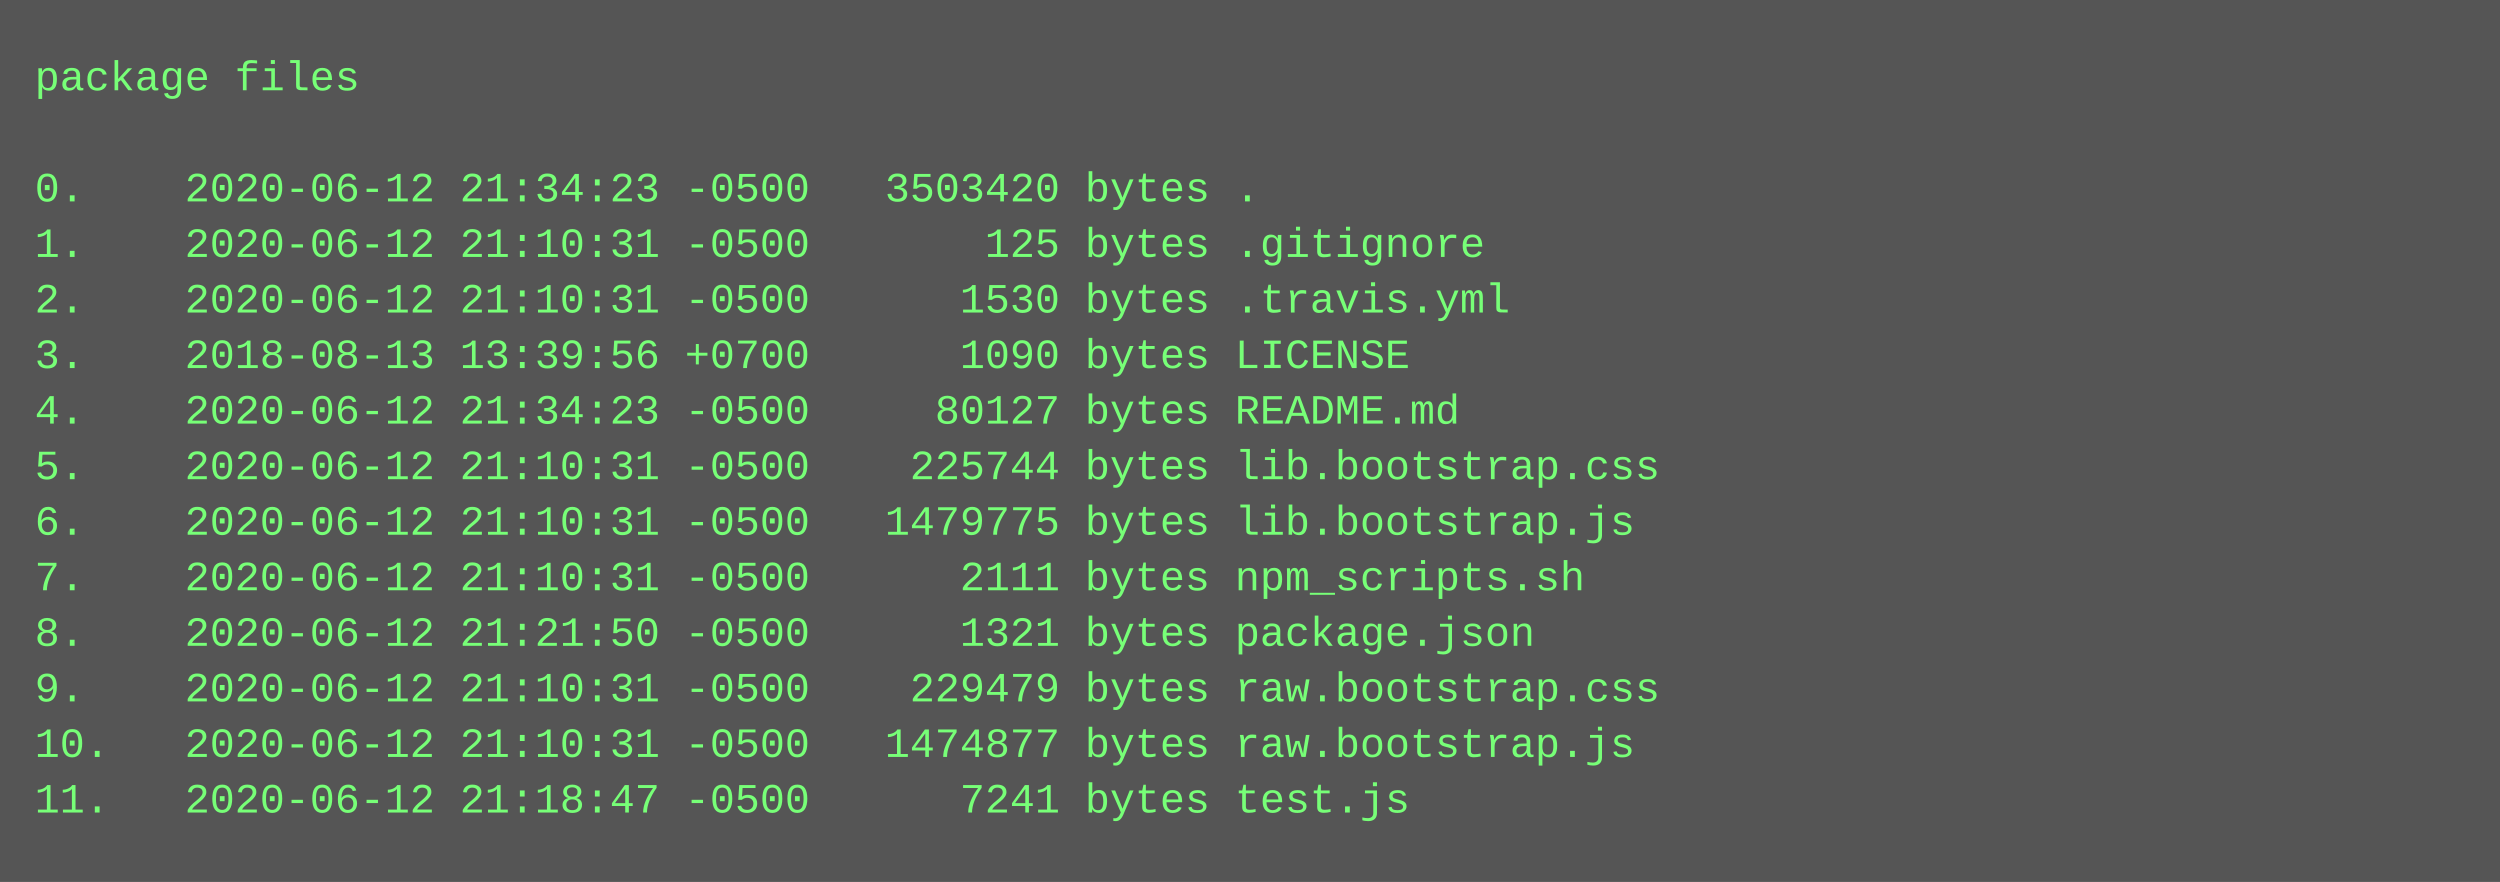
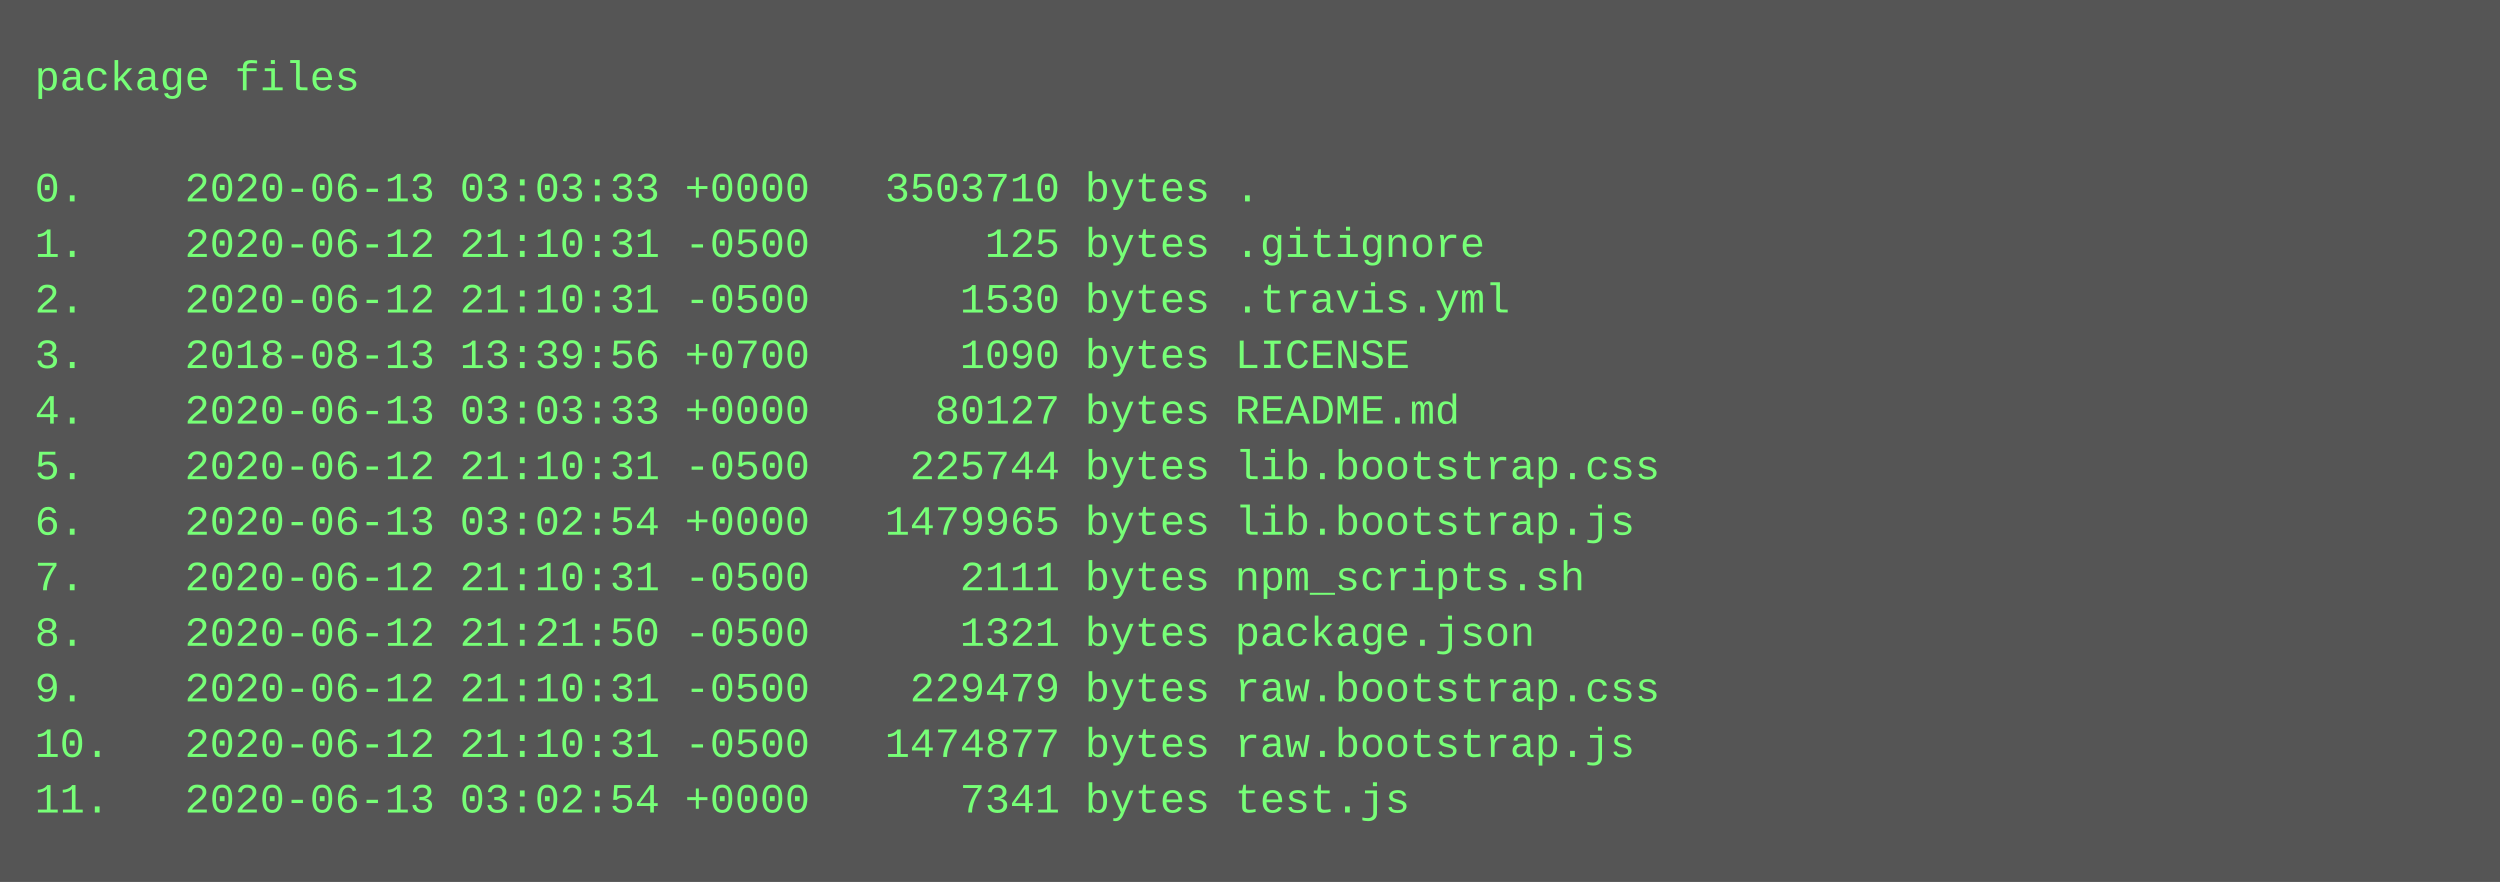
<svg xmlns="http://www.w3.org/2000/svg" height="254" width="720">
  <rect height="254" fill="#555" width="720" />
  <text fill="#7f7" font-family="Courier New" font-size="12" xml:space="preserve">
    <tspan x="10" y="26">package files</tspan>
    <tspan x="10" y="42" />
-     <tspan x="10" y="58">0.    2020-06-12 21:34:23 -0500   3503420 bytes .</tspan>
+     <tspan x="10" y="58">0.    2020-06-13 03:03:33 +0000   3503710 bytes .</tspan>
    <tspan x="10" y="74">1.    2020-06-12 21:10:31 -0500       125 bytes .gitignore</tspan>
    <tspan x="10" y="90">2.    2020-06-12 21:10:31 -0500      1530 bytes .travis.yml</tspan>
    <tspan x="10" y="106">3.    2018-08-13 13:39:56 +0700      1090 bytes LICENSE</tspan>
-     <tspan x="10" y="122">4.    2020-06-12 21:34:23 -0500     80127 bytes README.md</tspan>
+     <tspan x="10" y="122">4.    2020-06-13 03:03:33 +0000     80127 bytes README.md</tspan>
    <tspan x="10" y="138">5.    2020-06-12 21:10:31 -0500    225744 bytes lib.bootstrap.css</tspan>
-     <tspan x="10" y="154">6.    2020-06-12 21:10:31 -0500   1479775 bytes lib.bootstrap.js</tspan>
+     <tspan x="10" y="154">6.    2020-06-13 03:02:54 +0000   1479965 bytes lib.bootstrap.js</tspan>
    <tspan x="10" y="170">7.    2020-06-12 21:10:31 -0500      2111 bytes npm_scripts.sh</tspan>
    <tspan x="10" y="186">8.    2020-06-12 21:21:50 -0500      1321 bytes package.json</tspan>
    <tspan x="10" y="202">9.    2020-06-12 21:10:31 -0500    229479 bytes raw.bootstrap.css</tspan>
    <tspan x="10" y="218">10.   2020-06-12 21:10:31 -0500   1474877 bytes raw.bootstrap.js</tspan>
-     <tspan x="10" y="234">11.   2020-06-12 21:18:47 -0500      7241 bytes test.js</tspan>
+     <tspan x="10" y="234">11.   2020-06-13 03:02:54 +0000      7341 bytes test.js</tspan>
  </text>
</svg>
